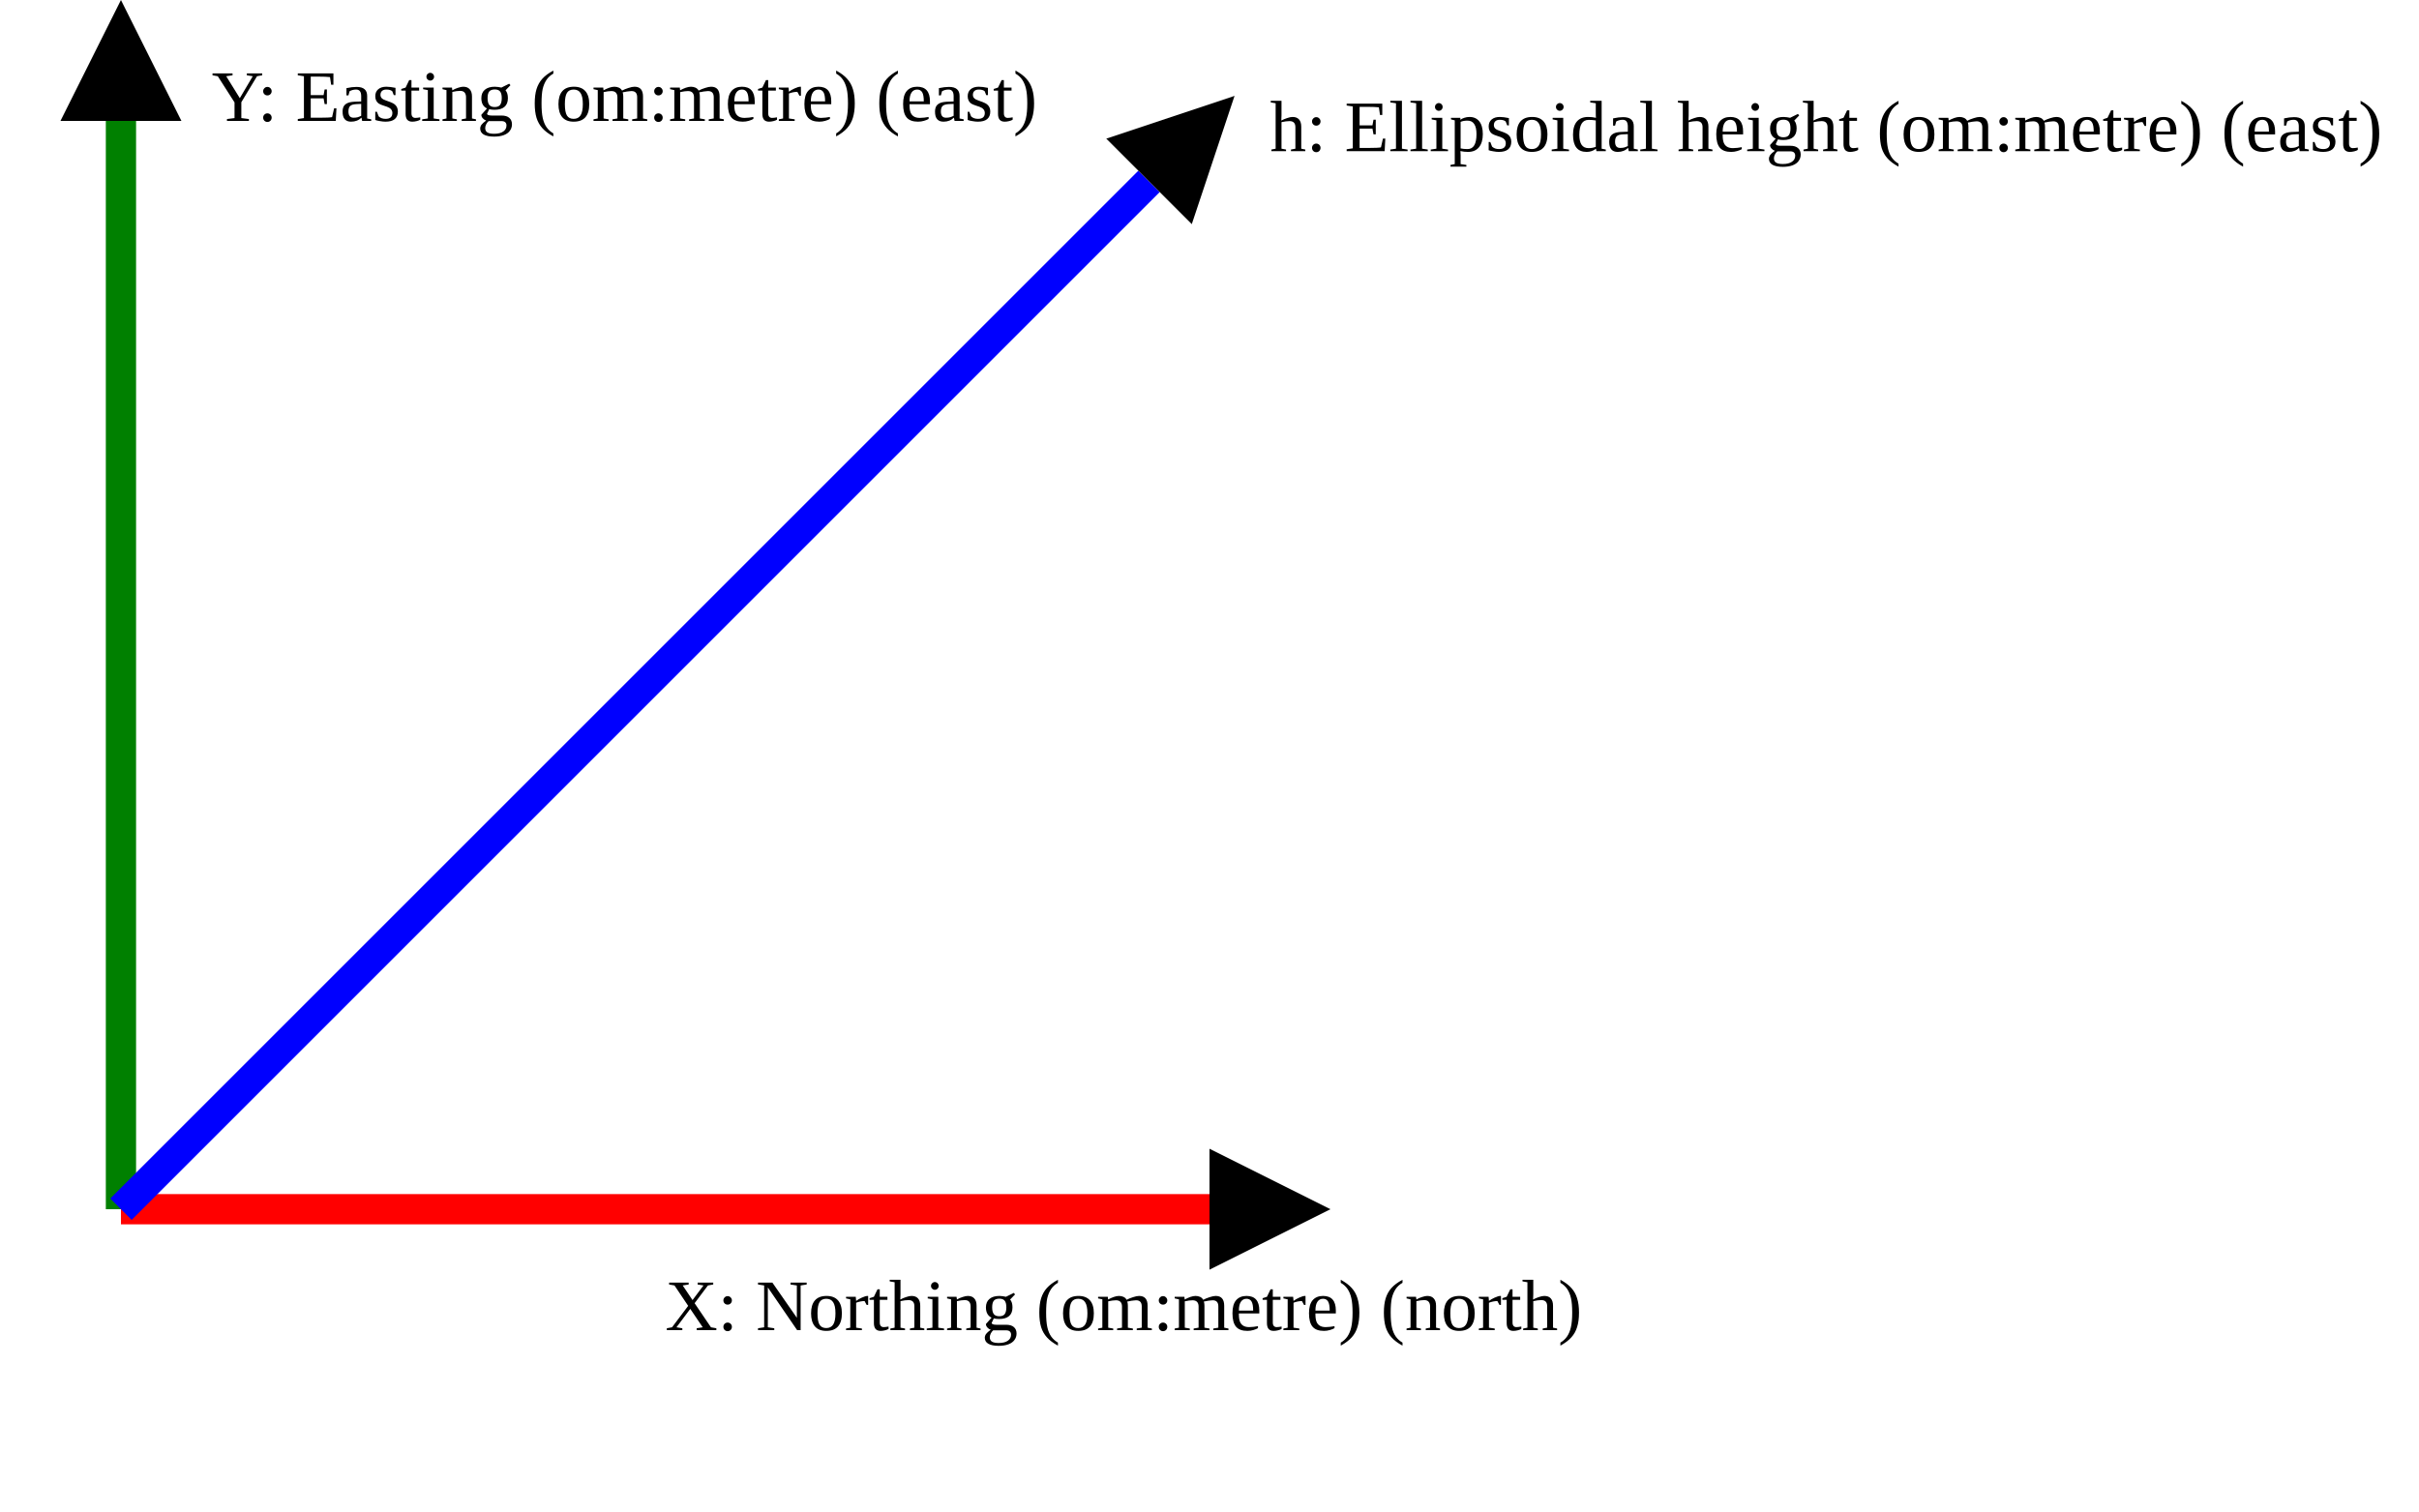
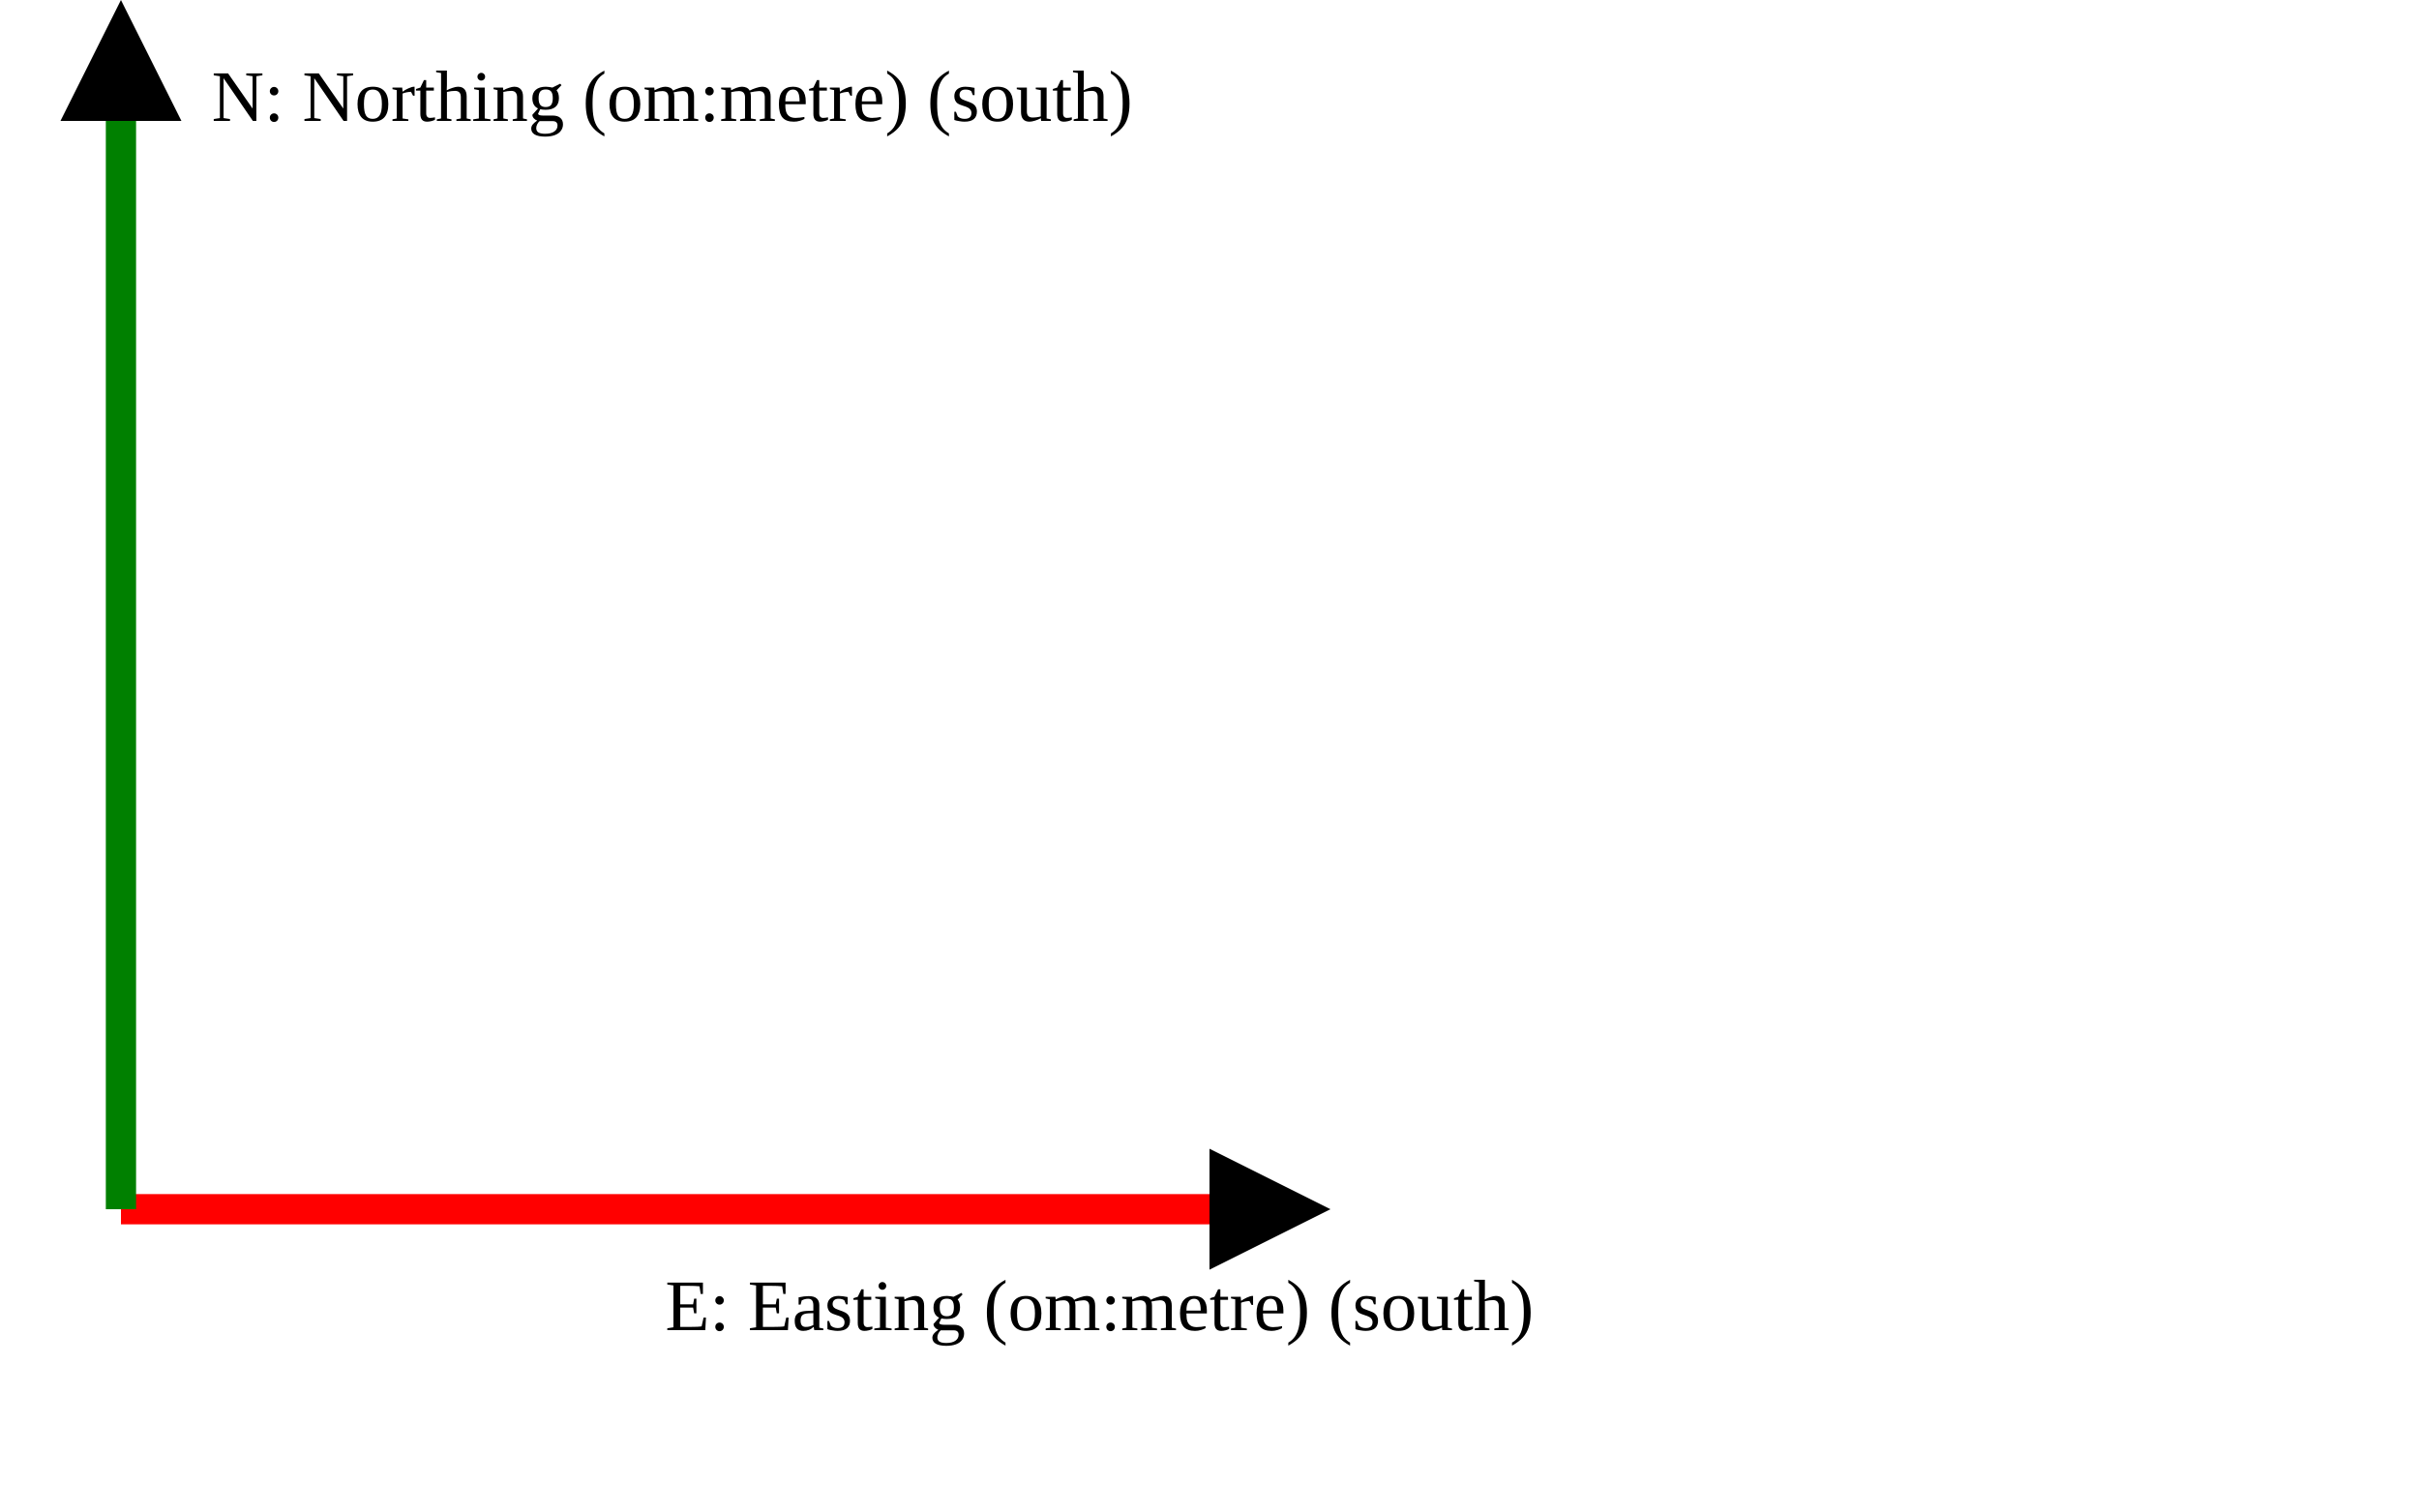
<svg xmlns="http://www.w3.org/2000/svg" version="1.1" width="400" height="250" viewbox="0 0 375 220">
  <defs>
    <marker id="arrowhead" markerWidth="10" markerHeight="7" refX="0" refY="2" orient="auto">
      <polygon points="0 0, 4 2, 0 4" />
    </marker>
  </defs>
  <line x1="20" y1="200" x2="200" y2="200" stroke="red" stroke-width="5" marker-end="url(#arrowhead)" />
-   <text x="110" y="220" class="small">X: Northing (om:metre) (north)</text>
+   <text x="110" y="220" class="small">E: Easting (om:metre) (south)</text>
  <line x1="20" y1="200" x2="20" y2="20" stroke="green" stroke-width="5" marker-end="url(#arrowhead)" />
-   <text x="35" y="20" class="small">Y: Easting (om:metre) (east)</text>
-   <line x1="20" y1="200" x2="190" y2="30" stroke="blue" stroke-width="5" marker-end="url(#arrowhead)" />
-   <text x="210" y="25" class="small">h: Ellipsoidal height (om:metre) (east)</text>
+   <text x="35" y="20" class="small">N: Northing (om:metre) (south)</text>
</svg>
